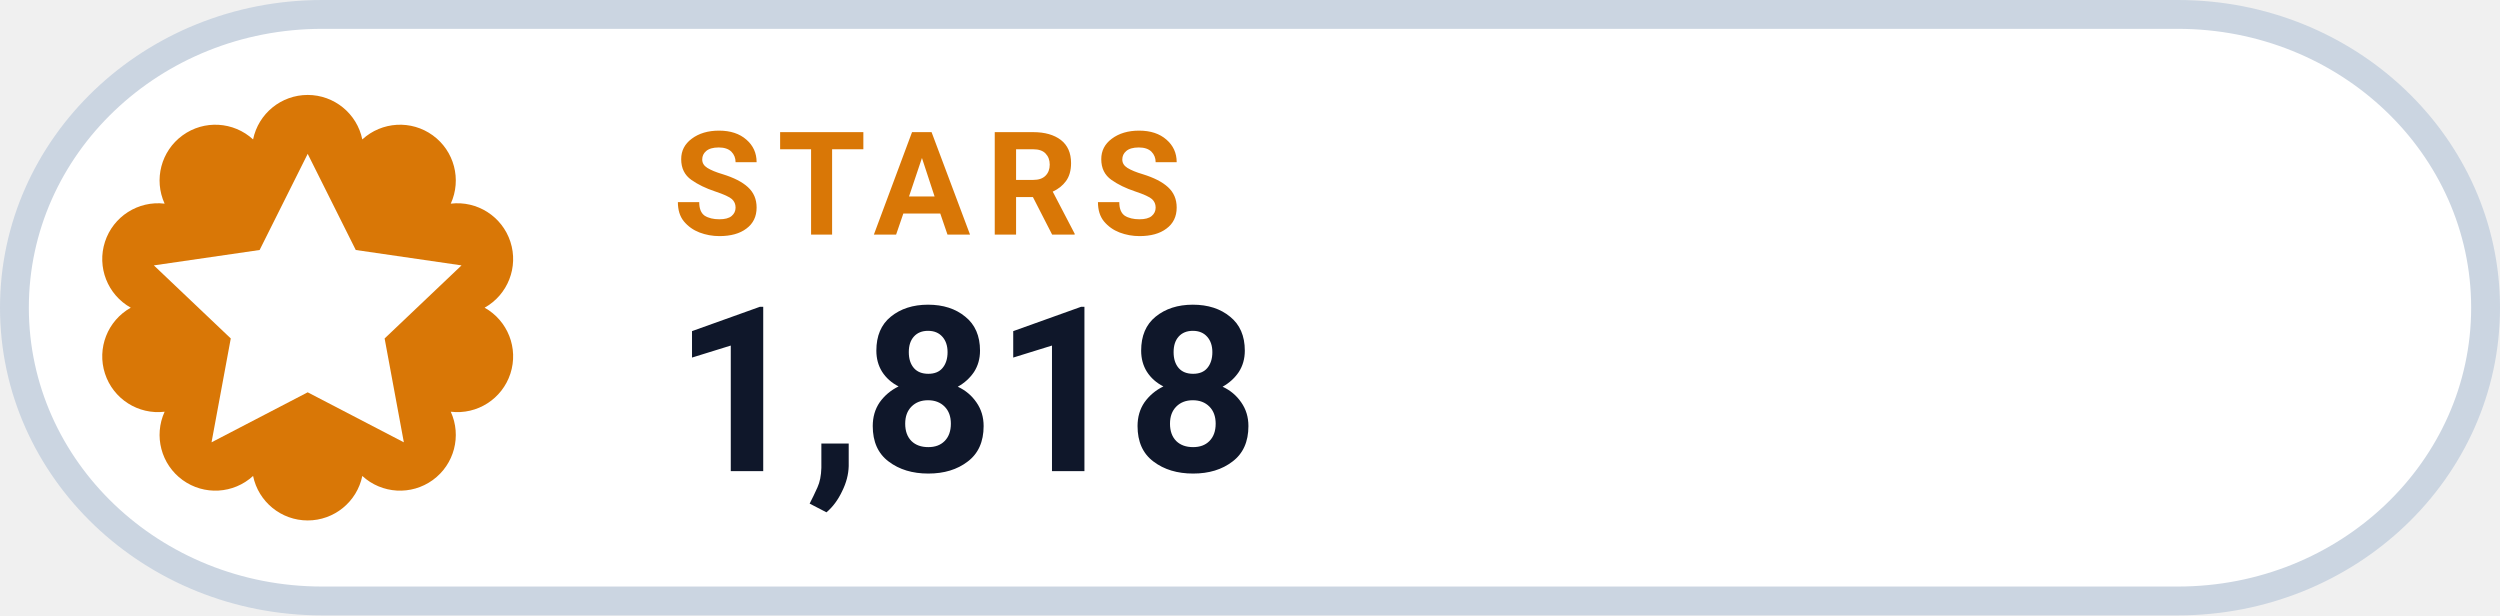
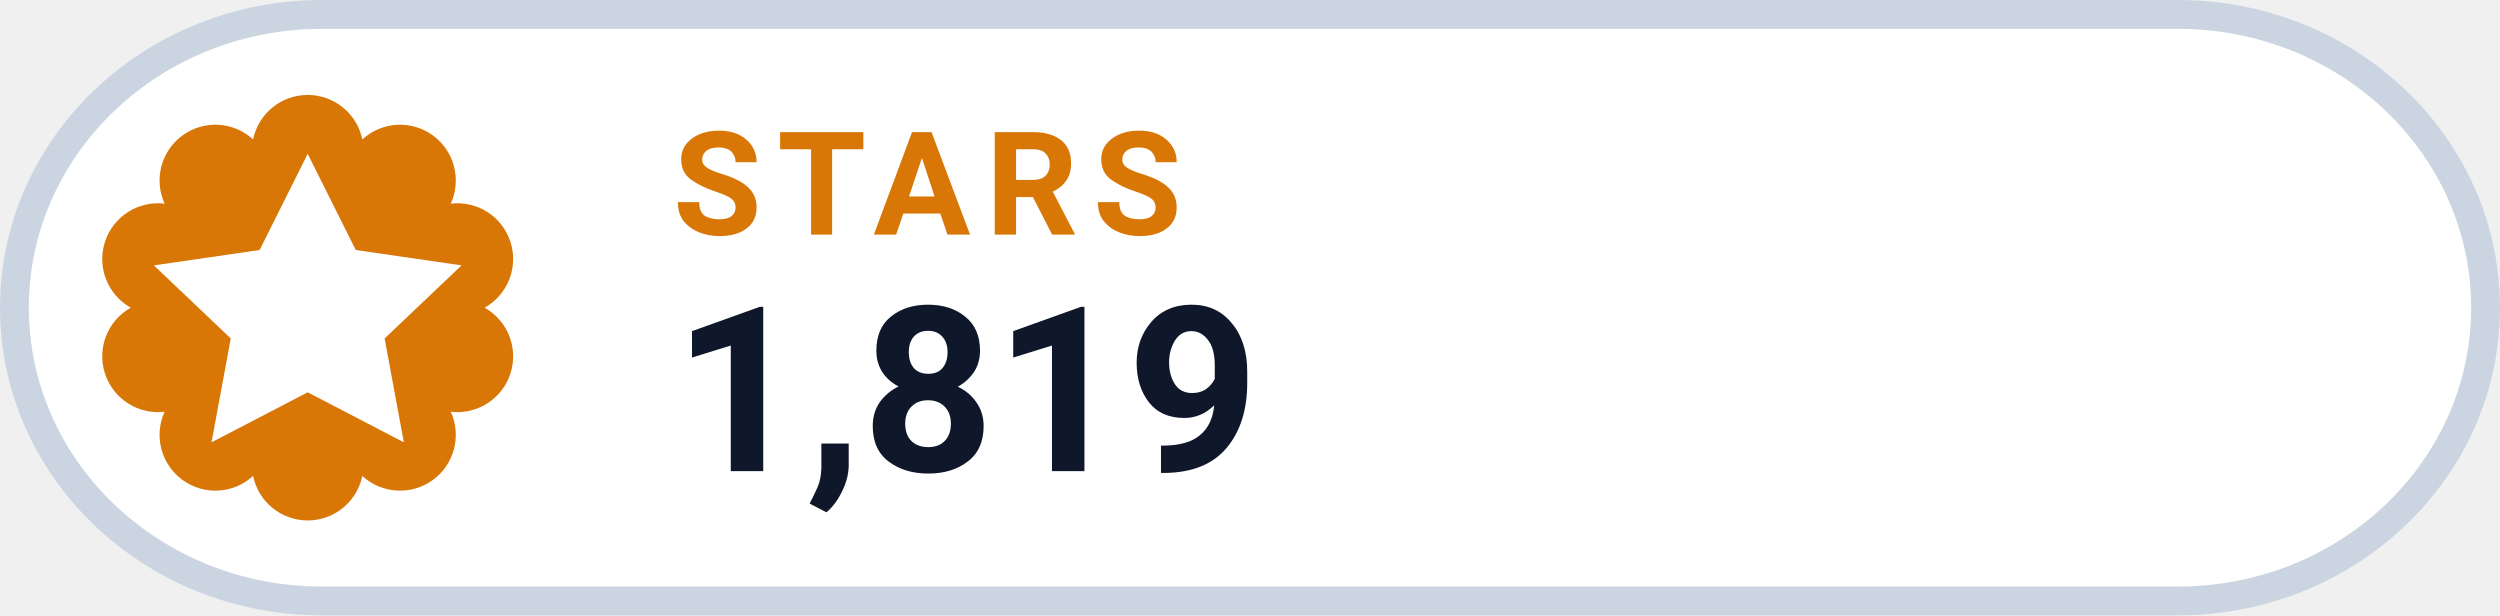
- <svg xmlns="http://www.w3.org/2000/svg" width="130" height="32" viewBox="0 0 130 32" role="img" aria-label="STARS 1,818">
+ <svg xmlns="http://www.w3.org/2000/svg" width="130" height="32" viewBox="0 0 130 32" role="img" aria-label="STARS 1,819">
  <rect x=".75" y=".75" width="128.5" height="30.5" rx="16" fill="#FFFFFF" stroke="#CBD5E1" stroke-width="1.5" />
  <path d="M 13.16 7.25 A 2.90 2.90 0 0 1 18.84 7.25 A 2.90 2.90 0 0 1 23.44 10.59 A 2.90 2.90 0 0 1 25.20 16.00 A 2.90 2.90 0 0 1 23.44 21.41 A 2.90 2.90 0 0 1 18.84 24.75 A 2.90 2.90 0 0 1 13.16 24.75 A 2.90 2.90 0 0 1 8.56 21.41 A 2.90 2.90 0 0 1 6.80 16.00 A 2.90 2.90 0 0 1 8.56 10.59 A 2.90 2.90 0 0 1 13.16 7.25 Z" fill="#D97706" />
  <g transform="translate(16 16)" style="color:#FFFFFF;">
    <path d="M0 -8 l2.5 5 5.5 .8 -4 3.8 1 5.4 -5 -2.6 -5 2.6 1 -5.4 -4 -3.8 5.5 -.8 Z" fill="currentColor" />
  </g>
  <text x="35" y="12.2" fill="#D97706" font-family="-apple-system,BlinkMacSystemFont,'Segoe UI',Roboto,Helvetica,Arial,sans-serif" font-size="7.5" font-weight="700" letter-spacing=".8">STARS</text>
-   <text x="35" y="24.5" fill="#0F172A" font-family="-apple-system,BlinkMacSystemFont,'Segoe UI',Roboto,Helvetica,Arial,sans-serif" font-size="12" font-weight="750">1,818</text>
+   <text x="35" y="24.5" fill="#0F172A" font-family="-apple-system,BlinkMacSystemFont,'Segoe UI',Roboto,Helvetica,Arial,sans-serif" font-size="12" font-weight="750">1,819</text>
</svg>
